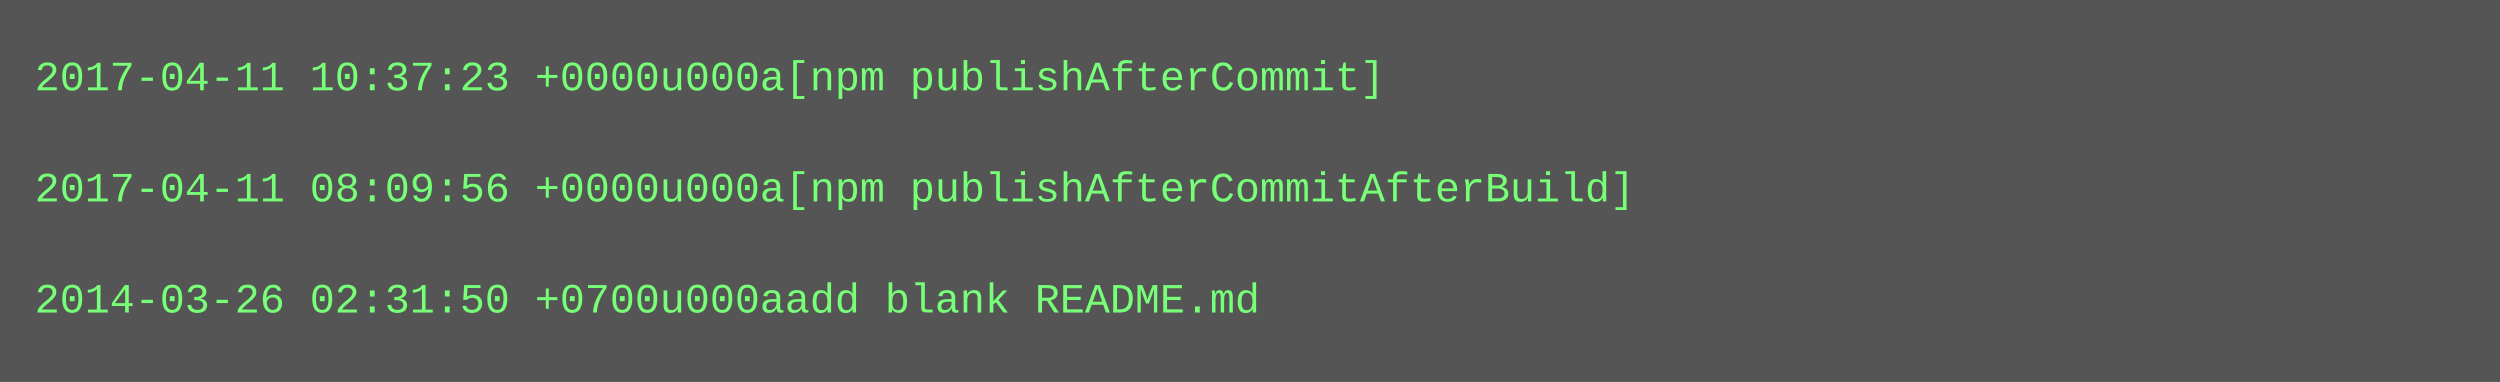
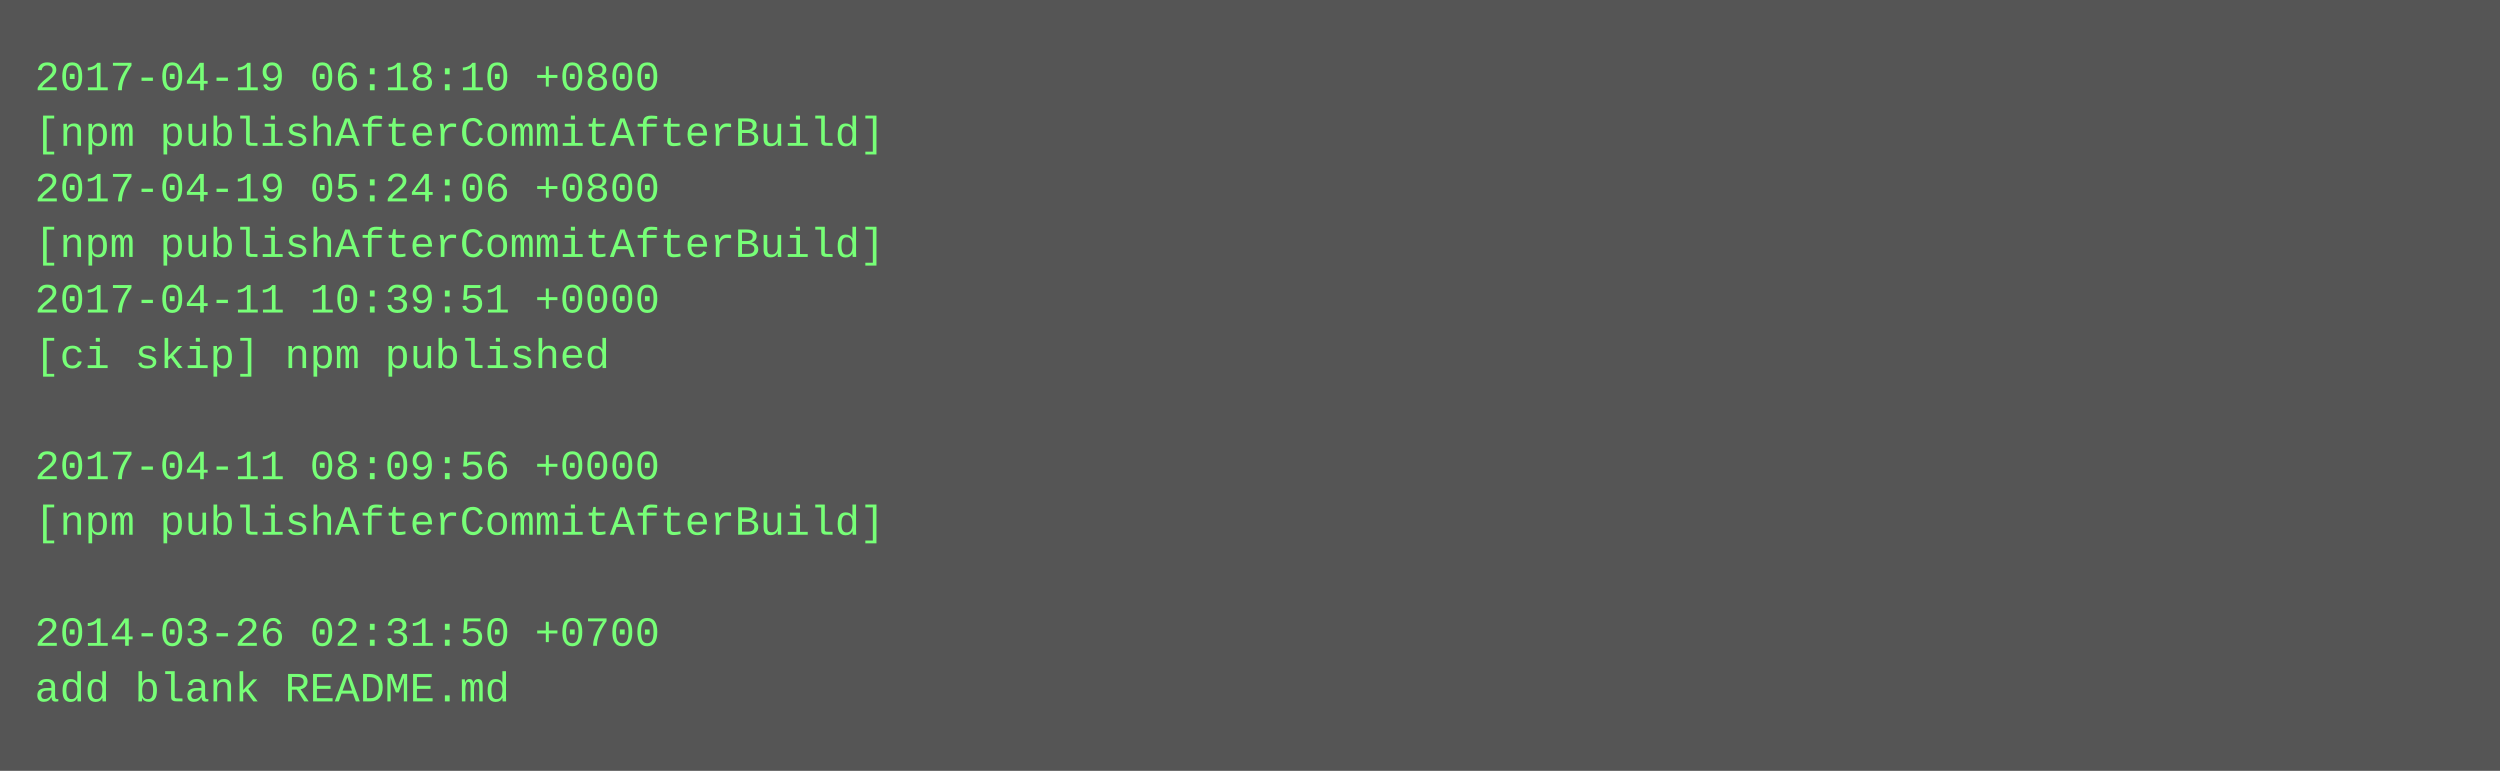
- <svg xmlns="http://www.w3.org/2000/svg" height="110" width="720">
-   <rect height="110" fill="#555" width="720" />
+ <svg xmlns="http://www.w3.org/2000/svg" height="222" width="720">
+   <rect height="222" fill="#555" width="720" />
  <text fill="#7f7" font-family="Courier New" font-size="12" xml:space="preserve">
-     <tspan x="10" y="26">2017-04-11 10:37:23 +0000u000a[npm publishAfterCommit]</tspan>
-     <tspan x="10" y="42" />
-     <tspan x="10" y="58">2017-04-11 08:09:56 +0000u000a[npm publishAfterCommitAfterBuild]</tspan>
-     <tspan x="10" y="74" />
-     <tspan x="10" y="90">2014-03-26 02:31:50 +0700u000aadd blank README.md</tspan>
+     <tspan x="10" y="26">2017-04-19 06:18:10 +0800</tspan>
+     <tspan x="10" y="42">[npm publishAfterCommitAfterBuild]</tspan>
+     <tspan x="10" y="58">2017-04-19 05:24:06 +0800</tspan>
+     <tspan x="10" y="74">[npm publishAfterCommitAfterBuild]</tspan>
+     <tspan x="10" y="90">2017-04-11 10:39:51 +0000</tspan>
+     <tspan x="10" y="106">[ci skip] npm published</tspan>
+     <tspan x="10" y="122" />
+     <tspan x="10" y="138">2017-04-11 08:09:56 +0000</tspan>
+     <tspan x="10" y="154">[npm publishAfterCommitAfterBuild]</tspan>
+     <tspan x="10" y="170" />
+     <tspan x="10" y="186">2014-03-26 02:31:50 +0700</tspan>
+     <tspan x="10" y="202">add blank README.md</tspan>
  </text>
</svg>
